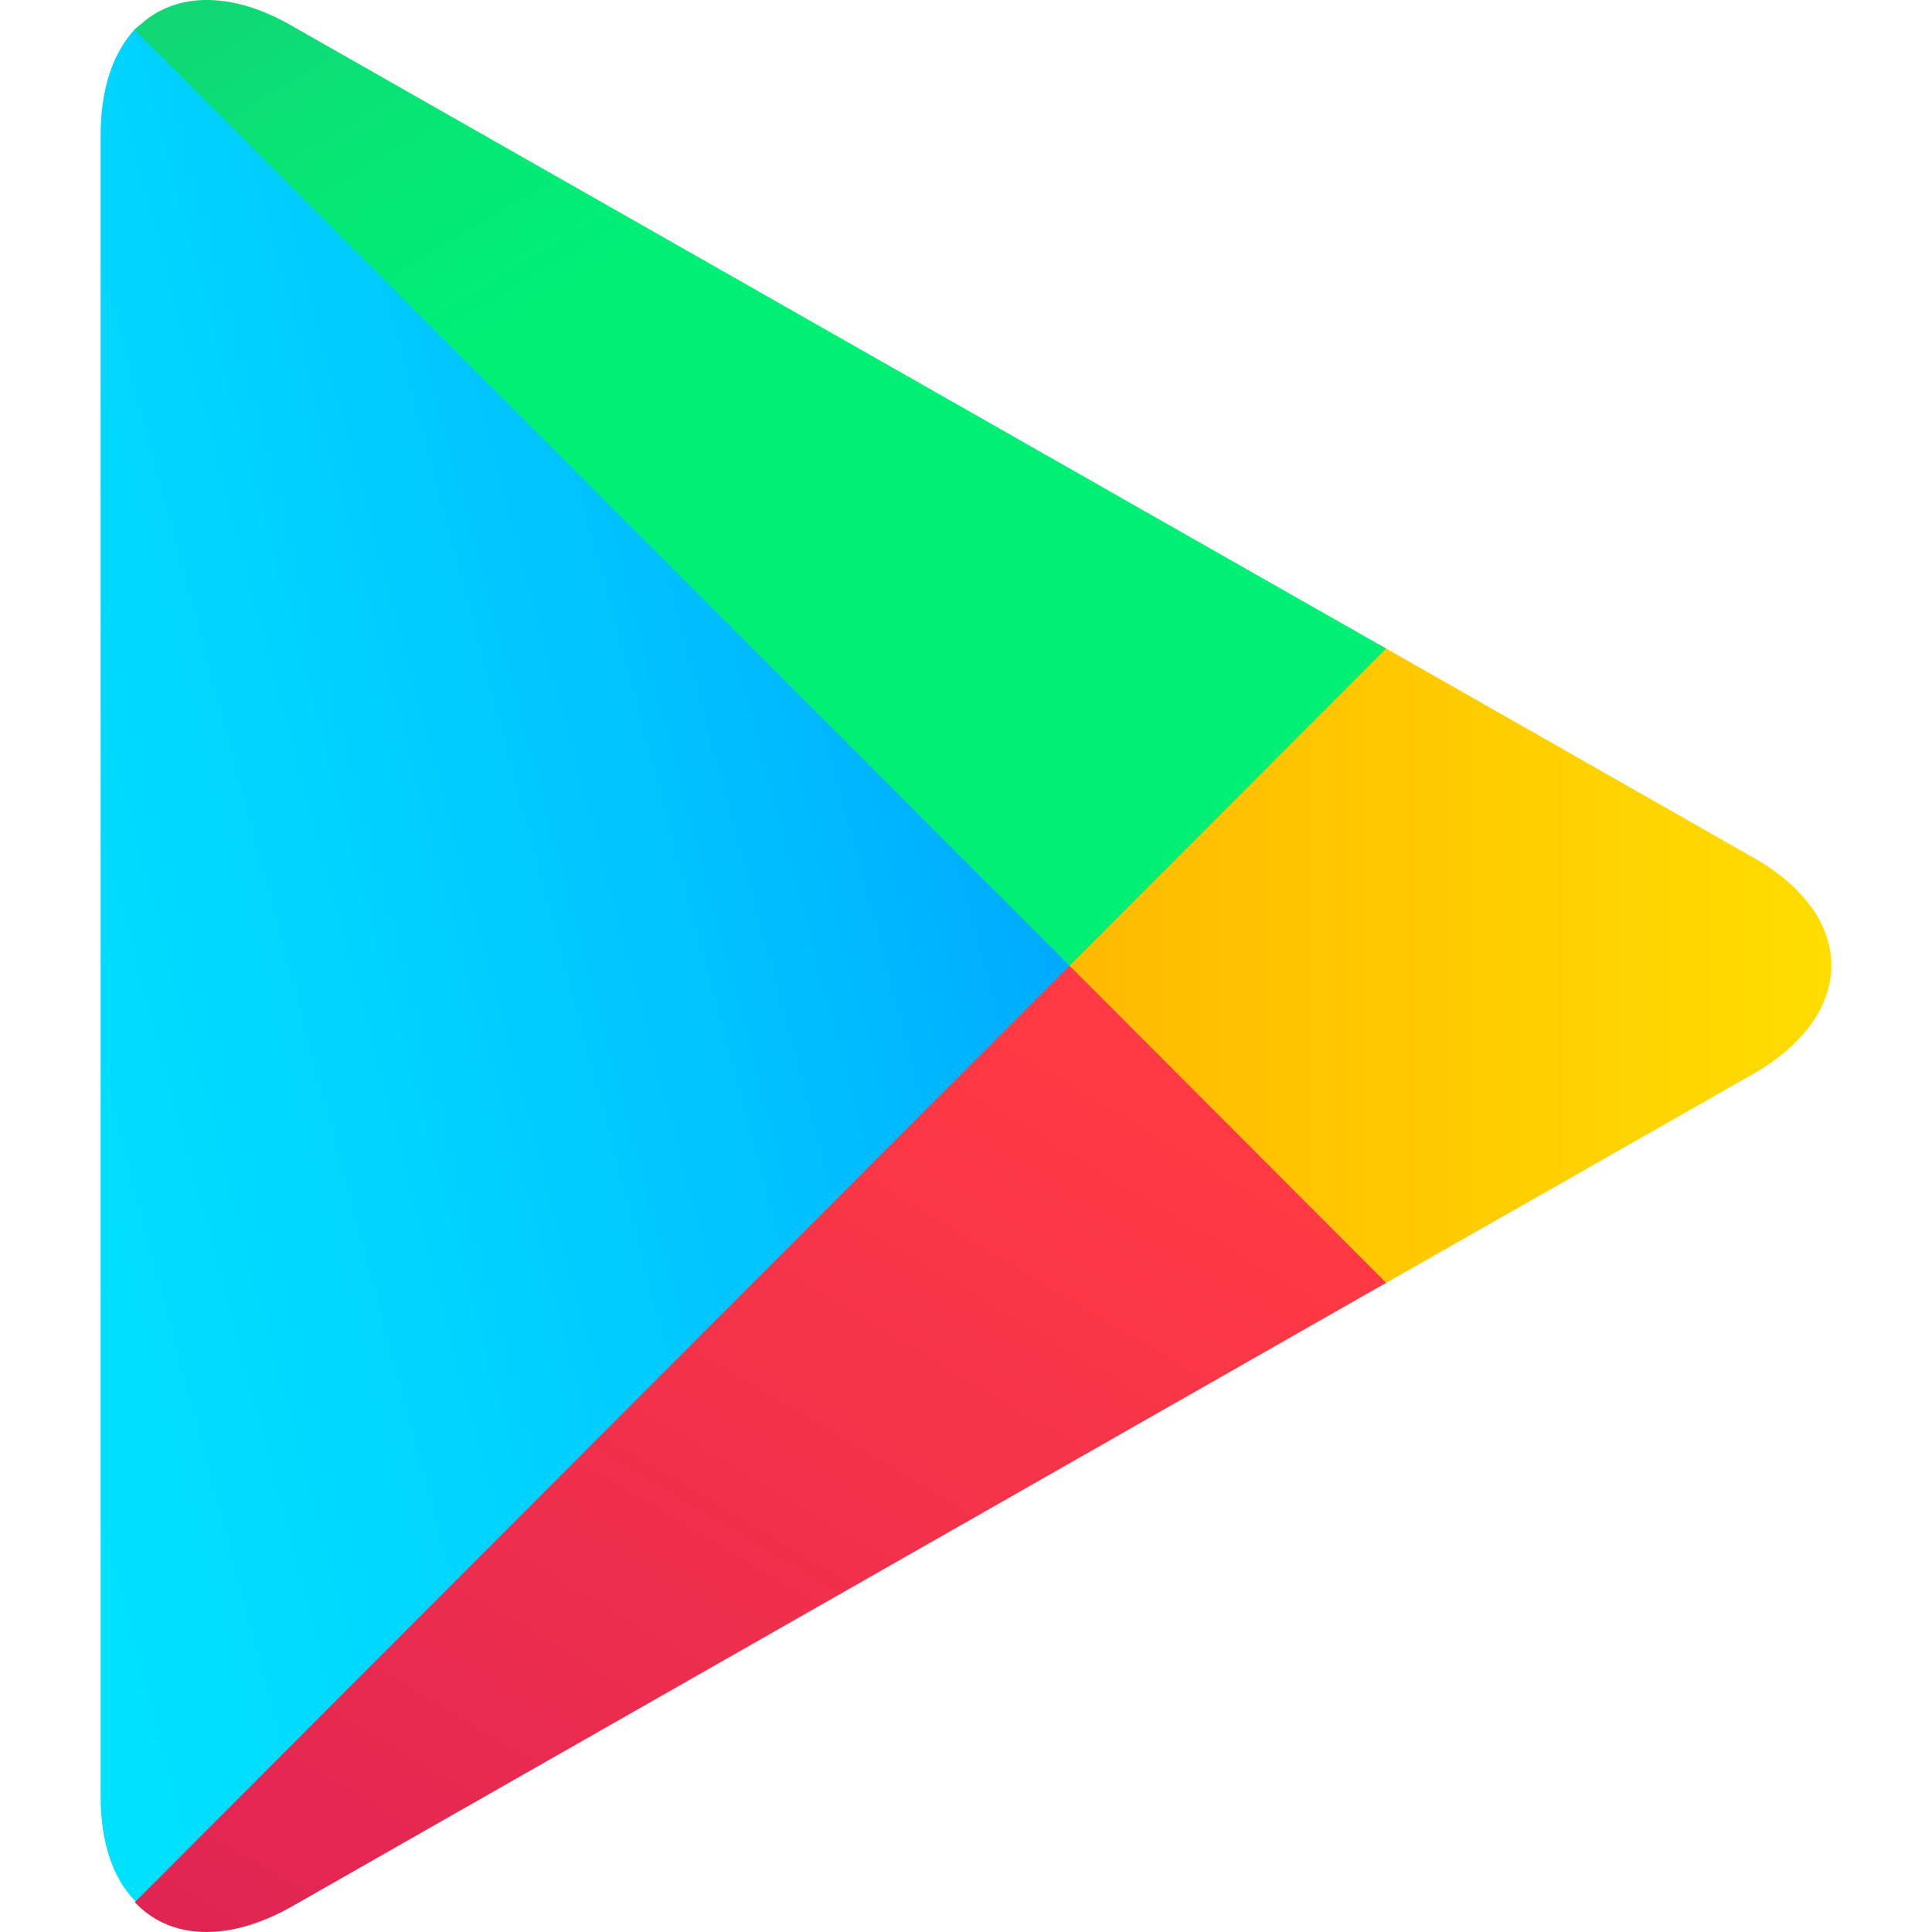
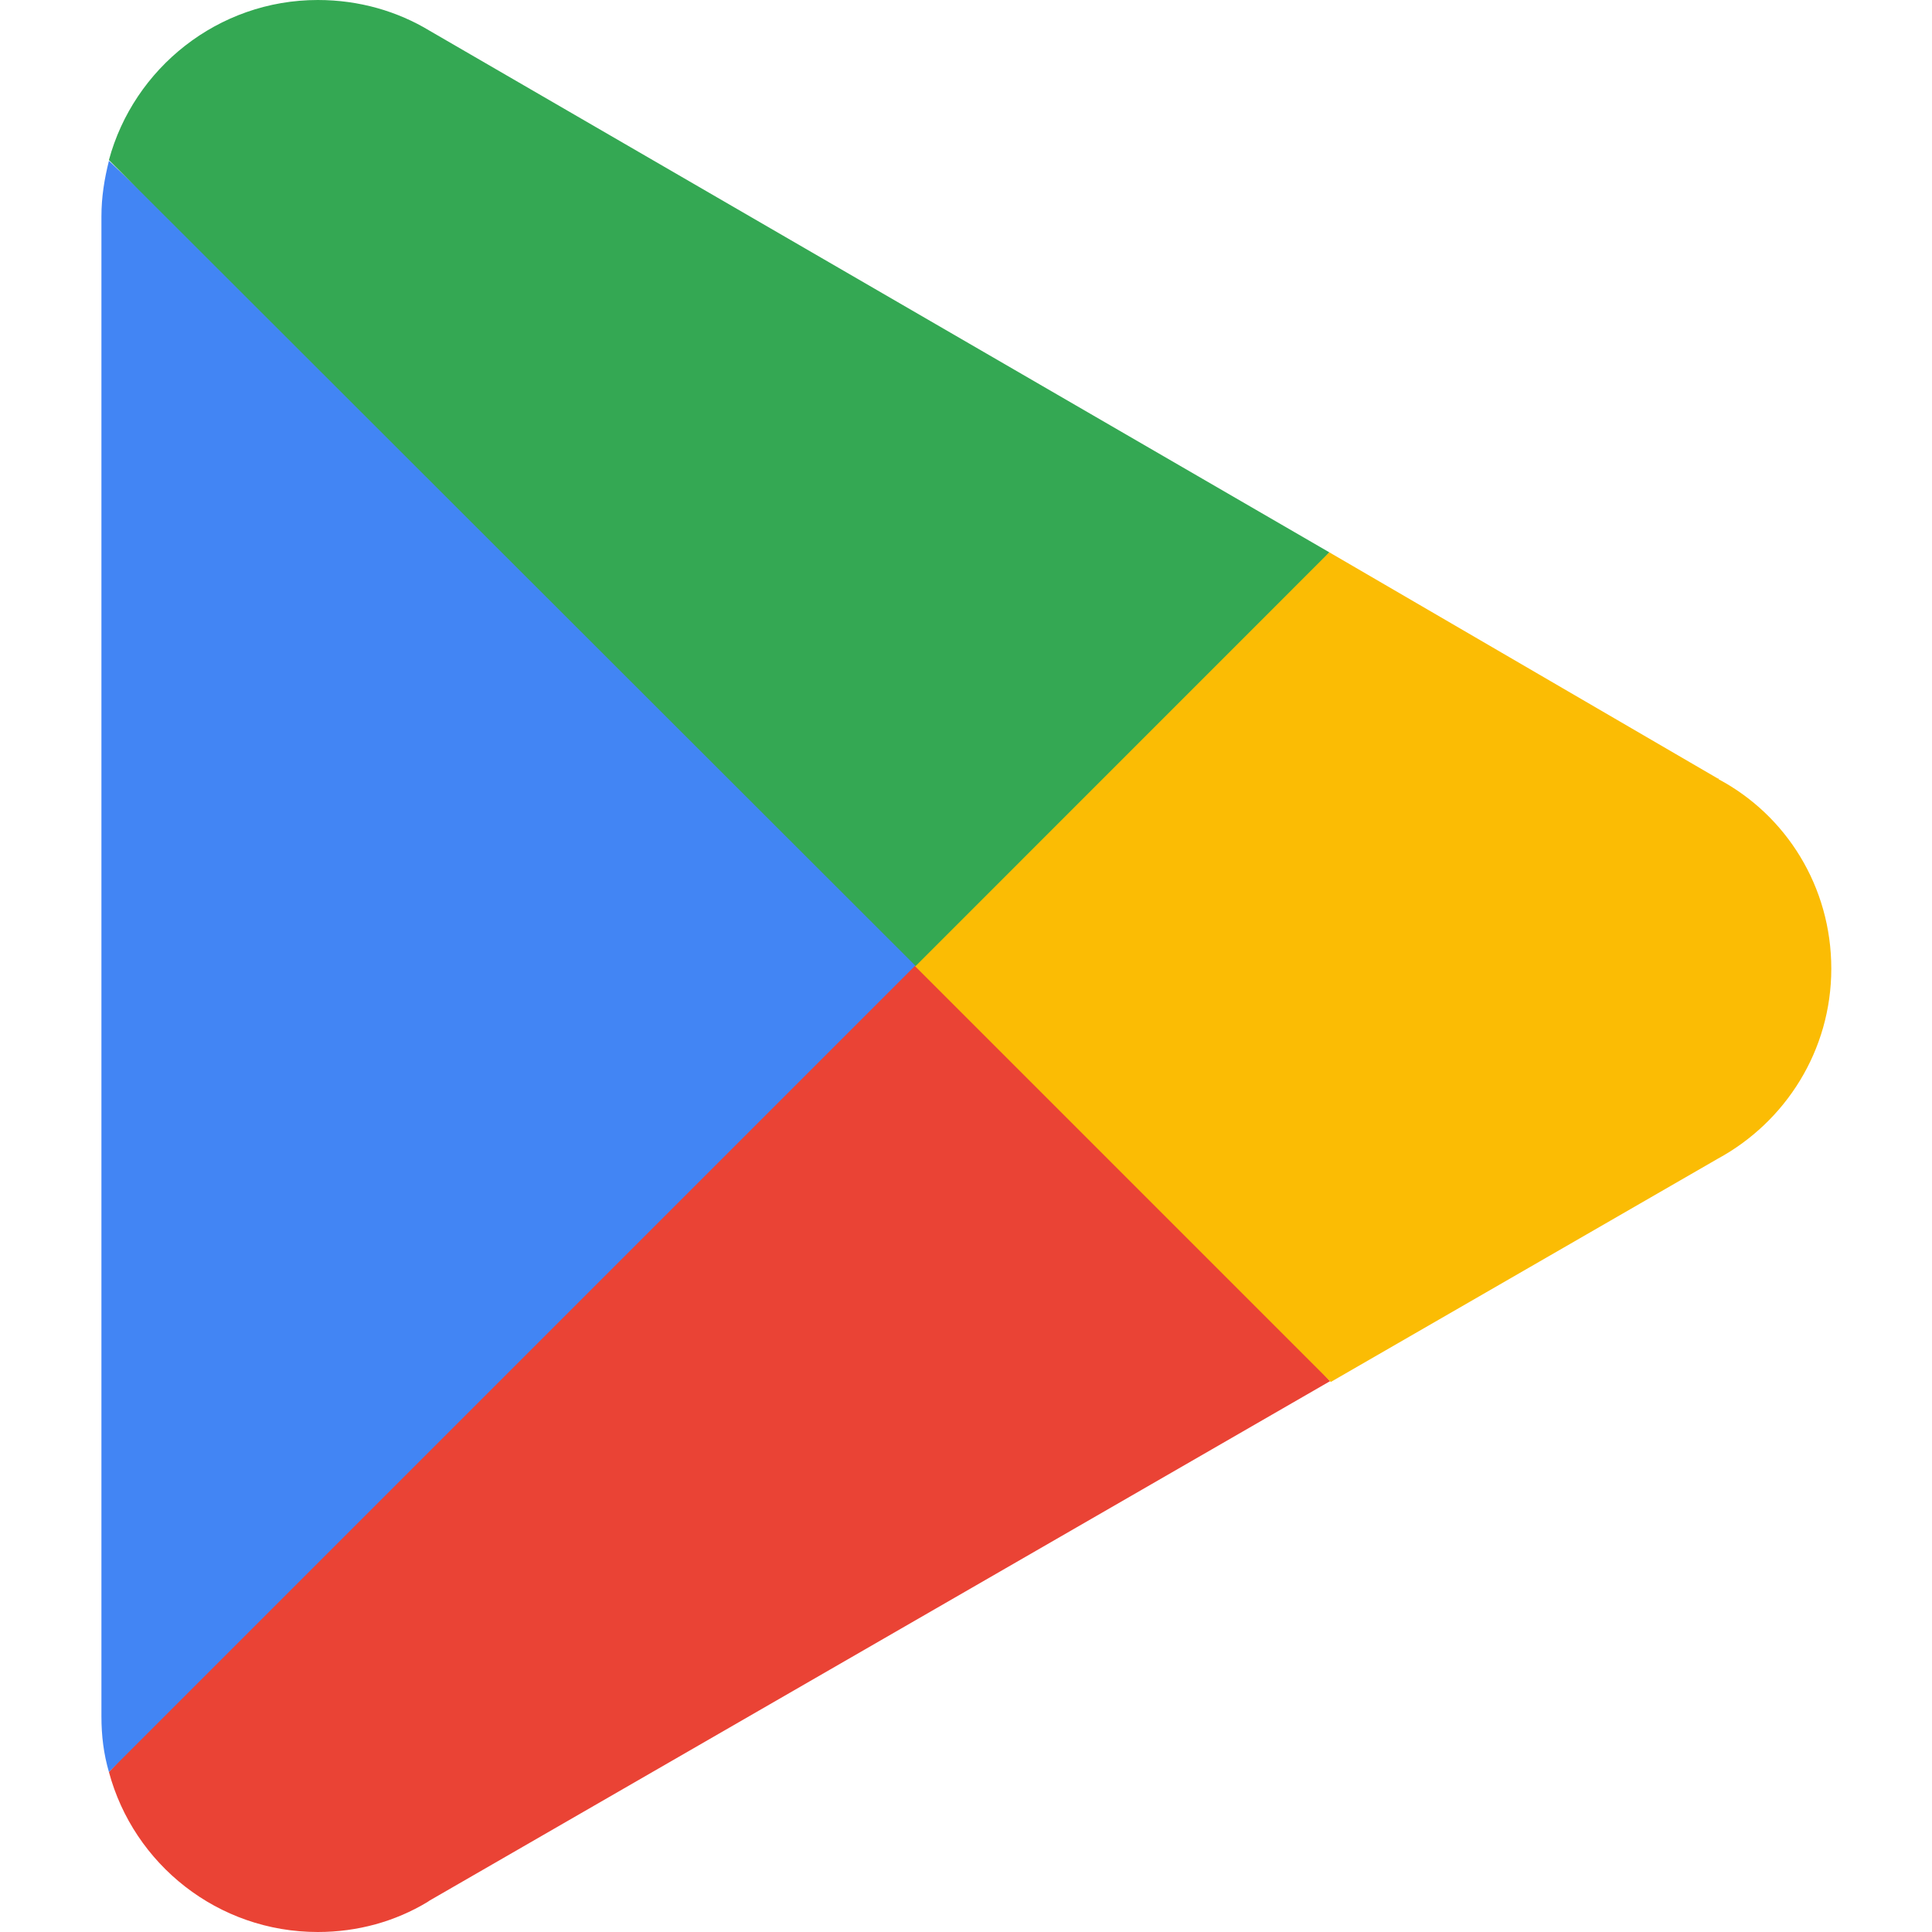
<svg xmlns="http://www.w3.org/2000/svg" width="24" height="24" viewBox="0 0 24 24" fill="none">
-   <path fill-rule="evenodd" clip-rule="evenodd" d="M1.675 0.363C1.406 0.654 1.25 1.099 1.25 1.681V22.315C1.25 22.896 1.406 23.341 1.684 23.62L1.756 23.683L13.296 12.122V11.864L1.747 0.301L1.675 0.363Z" fill="url(#paint0_linear_930_284)" />
-   <path fill-rule="evenodd" clip-rule="evenodd" d="M17.136 15.988L13.287 12.132V11.862L17.136 8.006L17.22 8.057L21.773 10.649C23.076 11.384 23.076 12.599 21.773 13.344L17.22 15.936L17.136 15.988Z" fill="url(#paint1_linear_930_284)" />
-   <path fill-rule="evenodd" clip-rule="evenodd" d="M17.219 15.936L13.287 11.997L1.675 23.63C2.1 24.086 2.813 24.137 3.61 23.692L17.219 15.936Z" fill="url(#paint2_linear_930_284)" />
-   <path fill-rule="evenodd" clip-rule="evenodd" d="M17.219 8.057L3.61 0.312C2.813 -0.144 2.097 -0.081 1.675 0.375L13.287 11.996L17.219 8.057Z" fill="url(#paint3_linear_930_284)" />
-   <defs>
-     <linearGradient id="paint0_linear_930_284" x1="12.261" y1="1.458" x2="-6.228" y2="6.376" gradientUnits="userSpaceOnUse">
-       <stop stop-color="#00A0FF" />
-       <stop offset="0.007" stop-color="#00A1FF" />
-       <stop offset="0.26" stop-color="#00BEFF" />
-       <stop offset="0.512" stop-color="#00D2FF" />
-       <stop offset="0.76" stop-color="#00DFFF" />
-       <stop offset="1" stop-color="#00E3FF" />
-     </linearGradient>
-     <linearGradient id="paint1_linear_930_284" x1="23.472" y1="11.997" x2="0.934" y2="11.997" gradientUnits="userSpaceOnUse">
-       <stop stop-color="#FFE000" />
-       <stop offset="0.409" stop-color="#FFBD00" />
-       <stop offset="0.775" stop-color="#FFA500" />
-       <stop offset="1" stop-color="#FF9C00" />
-     </linearGradient>
-     <linearGradient id="paint2_linear_930_284" x1="15.081" y1="14.14" x2="0.201" y2="39.138" gradientUnits="userSpaceOnUse">
-       <stop stop-color="#FF3A44" />
-       <stop offset="1" stop-color="#C31162" />
-     </linearGradient>
-     <linearGradient id="paint3_linear_930_284" x1="-1.249" y1="-6.5" x2="5.389" y2="4.665" gradientUnits="userSpaceOnUse">
-       <stop stop-color="#32A071" />
-       <stop offset="0.069" stop-color="#2DA771" />
-       <stop offset="0.476" stop-color="#15CF74" />
-       <stop offset="0.801" stop-color="#06E775" />
-       <stop offset="1" stop-color="#00F076" />
-     </linearGradient>
-   </defs>
+   <path d="M11.295 11.463L1.353 22.012C1.661 23.16 2.707 24 3.948 24C4.443 24 4.91 23.869 5.311 23.627L5.339 23.608L16.523 17.157L11.286 11.454L11.295 11.463Z" fill="#EA4335" />
+   <path d="M21.349 9.671H21.339L16.513 6.861L11.071 11.706L16.532 17.167L21.339 14.394C22.18 13.937 22.749 13.05 22.749 12.033C22.749 11.015 22.189 10.128 21.349 9.68V9.671Z" fill="#FBBC04" />
+   <path d="M1.353 1.998C1.297 2.222 1.26 2.446 1.26 2.688V21.321C1.26 21.564 1.288 21.788 1.353 22.012L11.631 11.734L1.353 1.998Z" fill="#4285F4" />
+   <path d="M11.37 12.005L16.513 6.861L5.339 0.383C4.938 0.14 4.462 0 3.948 0C2.707 0 1.661 0.849 1.353 1.988L11.37 11.995V12.005Z" fill="#34A853" />
</svg>
